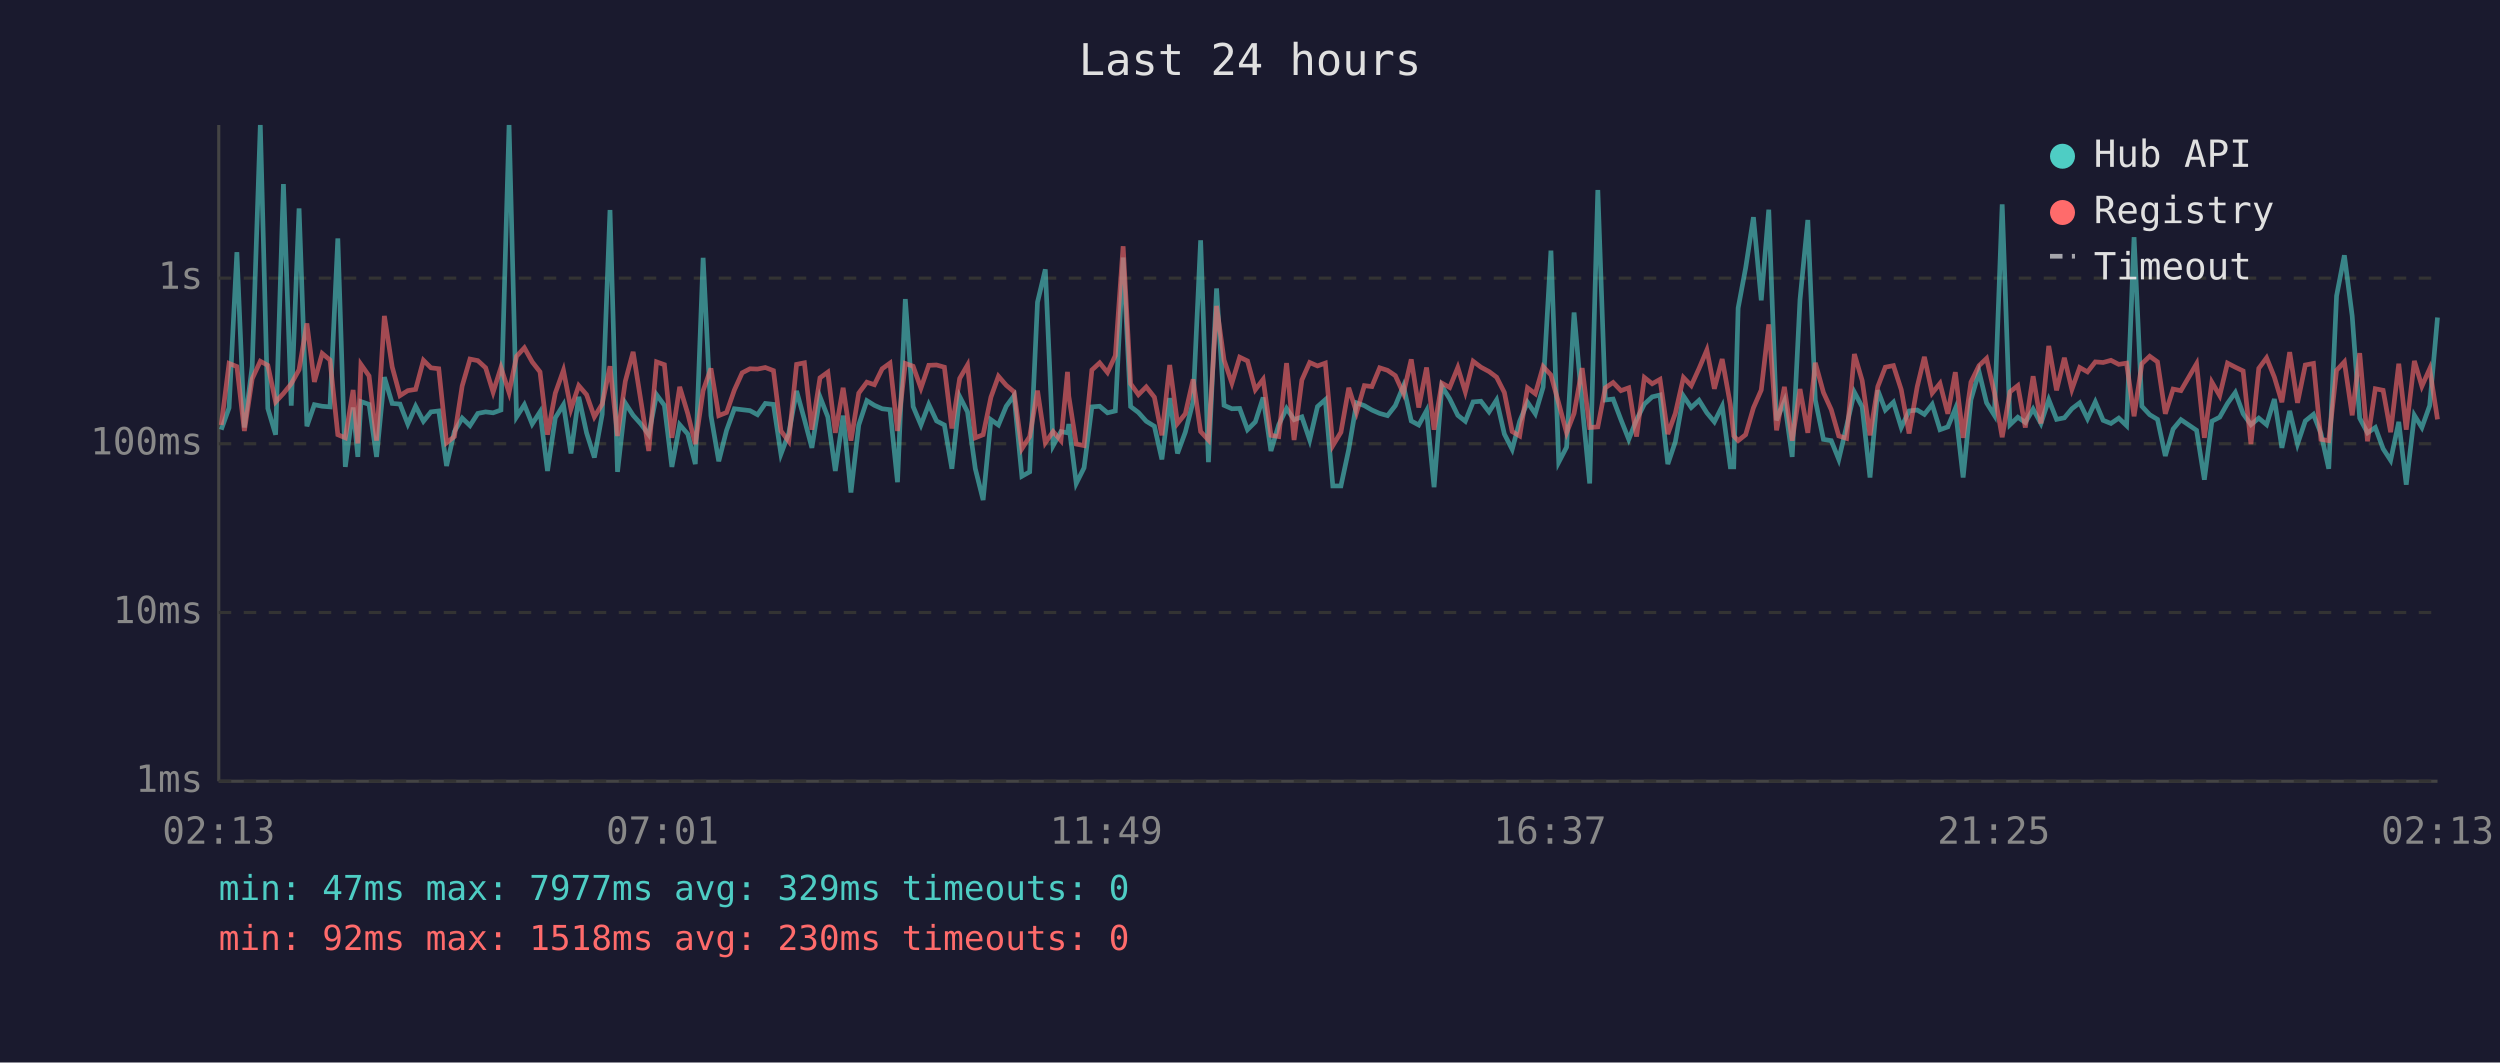
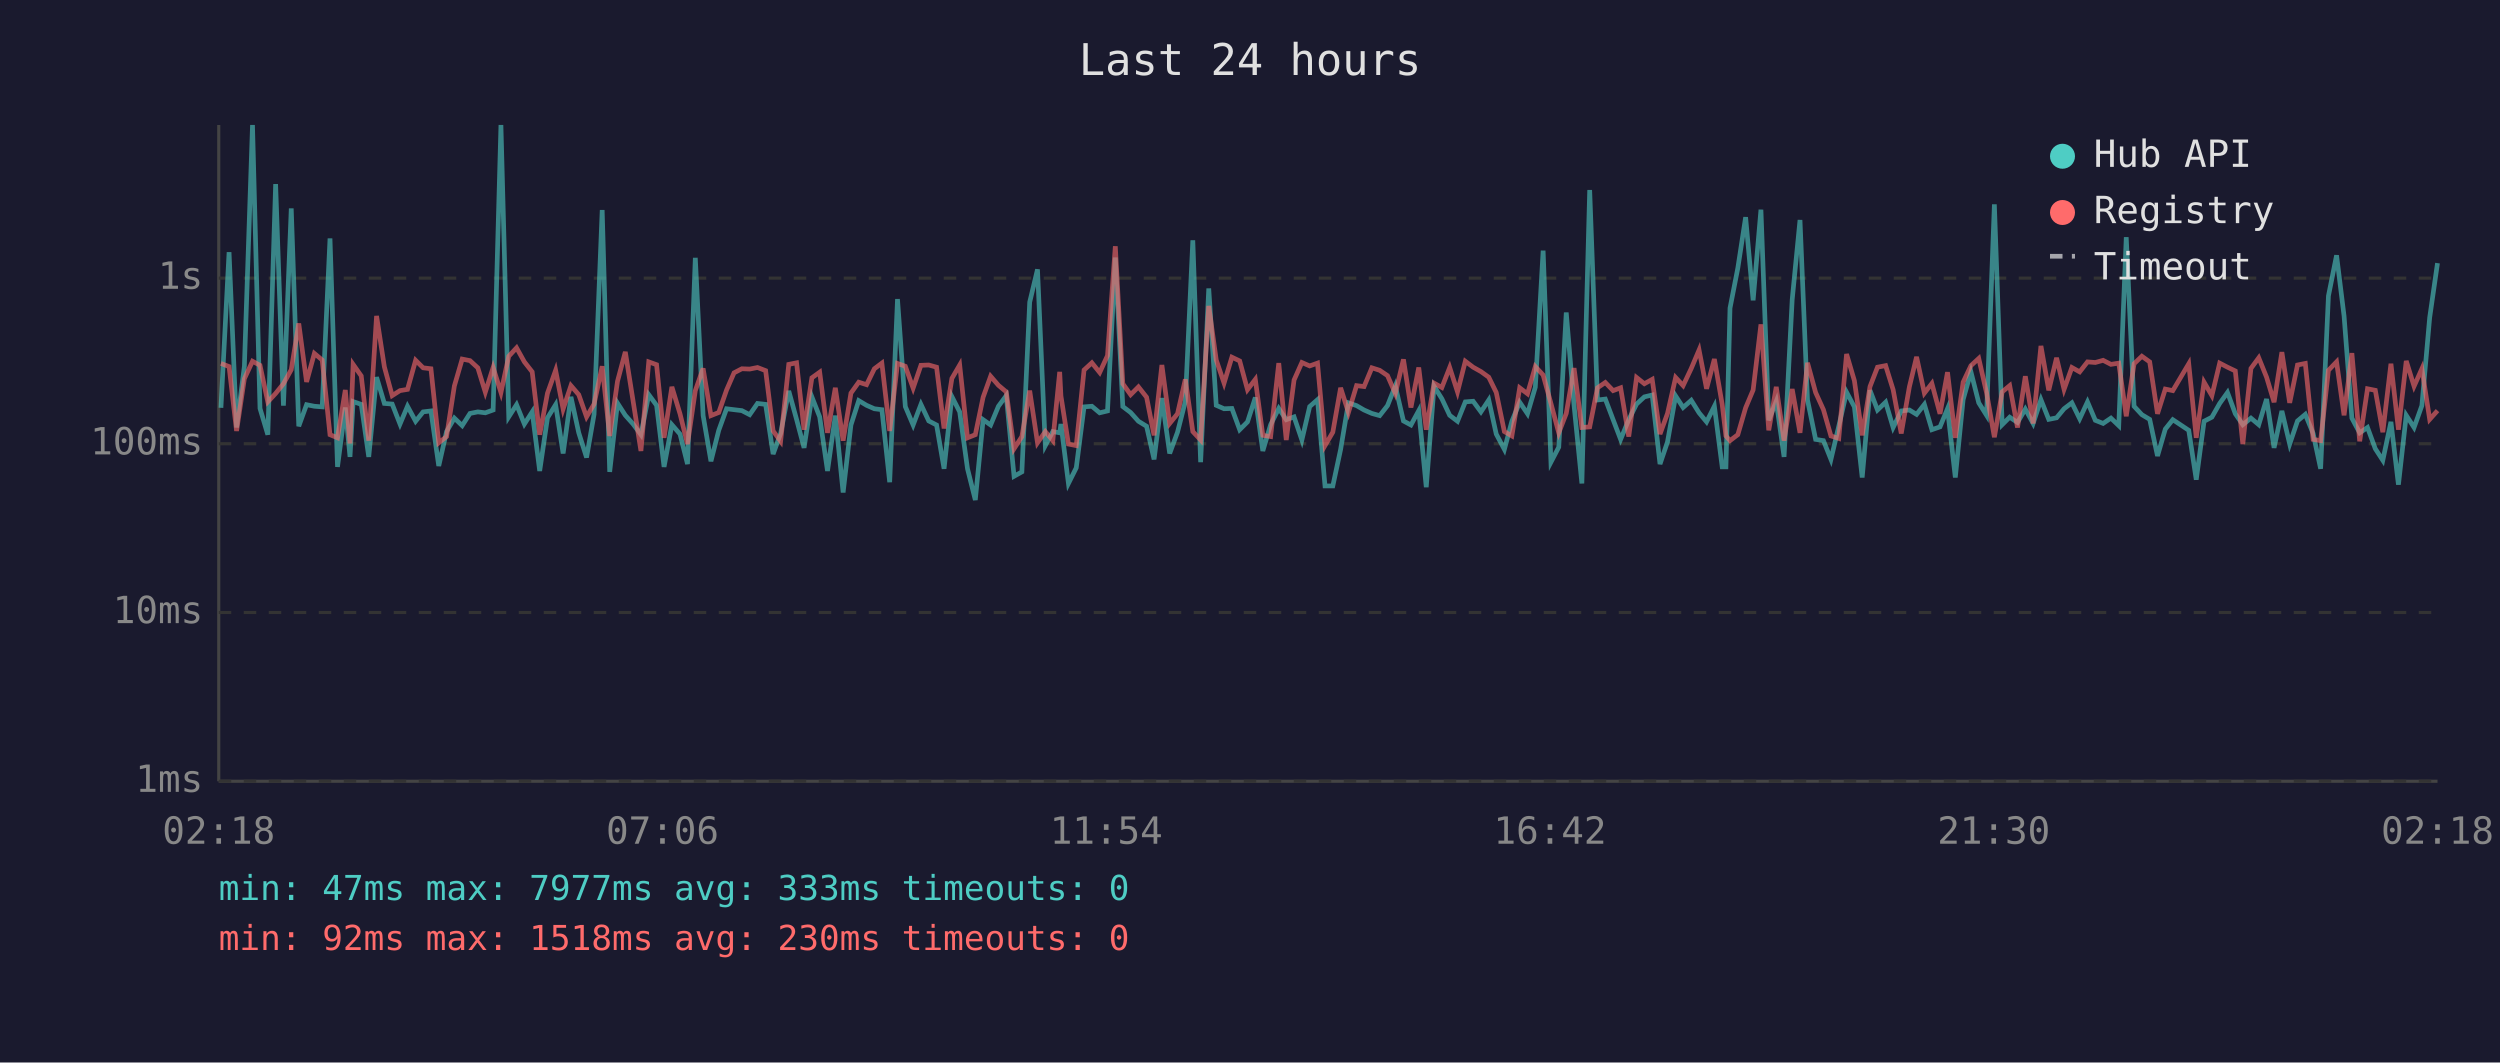
<svg xmlns="http://www.w3.org/2000/svg" viewBox="0 0 800 340" font-family="monospace" font-size="12">
  <rect width="800" height="340" fill="#1a1a2e" />
  <text x="400" y="24" fill="#e0e0e0" font-size="14" text-anchor="middle">Last 24 hours</text>
  <line x1="70" y1="40" x2="70" y2="250" stroke="#444" stroke-width="1" />
  <line x1="70" y1="250" x2="780" y2="250" stroke="#444" stroke-width="1" />
  <line x1="70" y1="250" x2="780" y2="250" stroke="#333" stroke-width="1" stroke-dasharray="4" />
  <text x="65" y="250" fill="#888" text-anchor="end" dominant-baseline="middle">1ms</text>
  <line x1="70" y1="196" x2="780" y2="196" stroke="#333" stroke-width="1" stroke-dasharray="4" />
  <text x="65" y="196" fill="#888" text-anchor="end" dominant-baseline="middle">10ms</text>
  <line x1="70" y1="142" x2="780" y2="142" stroke="#333" stroke-width="1" stroke-dasharray="4" />
  <text x="65" y="142" fill="#888" text-anchor="end" dominant-baseline="middle">100ms</text>
  <line x1="70" y1="89" x2="780" y2="89" stroke="#333" stroke-width="1" stroke-dasharray="4" />
  <text x="65" y="89" fill="#888" text-anchor="end" dominant-baseline="middle">1s</text>
-   <text x="70" y="270" fill="#888" text-anchor="middle">02:13</text>
-   <text x="212" y="270" fill="#888" text-anchor="middle">07:01</text>
-   <text x="354" y="270" fill="#888" text-anchor="middle">11:49</text>
-   <text x="496" y="270" fill="#888" text-anchor="middle">16:37</text>
-   <text x="638" y="270" fill="#888" text-anchor="middle">21:25</text>
-   <text x="780" y="270" fill="#888" text-anchor="middle">02:13</text>
-   <polyline points="70.8,137.5 73.3,130.5 75.8,80.7 78.2,136.8 80.7,117.2 83.3,40.0 85.7,130.7 88.2,139.1 90.7,58.9 93.2,129.8 95.7,66.7 98.2,136.4 100.6,129.5 103.1,130.0 105.6,130.2 108.1,76.3 110.5,149.4 113.0,130.4 114.5,146.2 115.5,128.5 118.1,129.4 120.5,146.2 123.0,120.7 125.5,129.1 128.0,129.3 130.5,135.7 133.0,130.0 135.5,134.8 137.9,131.8 140.4,131.5 142.9,149.1 145.4,138.1 147.9,133.8 150.4,136.2 152.9,132.3 155.4,131.8 157.8,132.1 160.3,131.2 162.9,40.0 165.3,133.4 167.8,129.5 170.3,135.7 172.8,131.8 175.2,150.7 177.7,133.7 180.3,129.5 182.7,145.1 185.2,127.0 187.7,138.5 190.2,146.4 192.7,132.6 195.2,67.2 197.6,151.0 200.1,129.0 202.6,132.9 205.1,135.7 207.6,139.1 210.1,126.3 212.6,129.7 215.0,149.4 217.5,135.9 220.1,138.9 222.5,148.5 225.0,82.5 227.5,133.0 230.0,147.6 232.5,137.7 235.0,130.8 237.5,131.1 240.0,131.4 242.4,132.7 244.9,129.1 247.5,129.4 249.9,145.3 252.4,138.7 254.9,125.1 257.4,134.2 259.8,143.3 262.4,127.0 264.9,133.4 267.3,150.7 269.8,133.0 272.3,157.6 274.8,136.0 277.4,128.2 279.8,129.7 282.3,130.8 284.8,131.1 287.2,154.3 289.7,95.7 292.2,130.1 294.7,136.0 297.2,129.4 299.7,134.7 302.2,136.0 304.6,150.0 307.1,126.9 309.6,131.8 312.1,150.0 314.6,160.0 317.1,134.3 319.5,136.0 322.0,130.0 324.5,126.6 327.0,152.4 329.5,151.0 332.0,96.7 334.5,86.2 337.0,142.6 339.5,138.1 341.6,138.5 342.0,135.7 344.4,154.7 346.9,149.7 349.4,130.2 351.9,130.0 354.4,132.1 356.9,131.5 359.4,82.4 361.8,130.1 364.3,132.0 366.8,134.8 369.4,136.4 371.8,147.0 374.3,127.4 376.8,145.1 379.3,138.3 381.8,128.5 384.2,76.9 386.7,147.9 389.3,92.3 391.7,129.7 394.2,130.8 396.7,130.7 399.2,137.5 401.7,135.0 404.2,127.2 406.7,144.3 409.2,135.9 411.7,130.7 414.1,134.3 416.6,133.4 419.1,140.8 421.6,130.1 424.1,127.9 426.5,155.5 429.1,155.5 431.6,143.8 434.1,128.9 436.6,129.8 439.0,131.2 441.5,132.3 444.0,133.0 446.5,129.8 449.1,123.5 451.6,134.7 454.0,136.0 456.5,131.4 458.9,155.9 461.4,123.6 463.9,127.6 466.5,132.9 468.9,134.8 471.4,128.6 473.9,128.4 476.5,131.8 478.9,128.0 481.4,138.9 483.9,143.8 486.3,134.8 488.8,128.7 491.3,132.4 493.8,123.9 496.3,80.2 498.8,147.9 501.3,143.1 503.7,100.0 506.3,129.8 508.7,154.7 511.3,60.8 513.7,128.0 516.2,127.7 518.7,134.3 521.2,140.6 523.7,134.3 526.2,129.3 528.7,127.0 531.2,126.4 533.7,148.5 536.1,141.4 538.7,126.7 541.2,130.4 543.7,128.1 546.2,132.1 548.6,135.0 551.1,130.0 553.7,149.4 554.8,149.4 556.2,98.6 558.6,85.8 561.1,69.5 563.6,96.1 566.0,67.1 568.5,134.5 571.0,128.4 573.5,146.2 576.0,95.9 578.5,70.4 580.9,128.0 583.5,140.6 586.0,141.0 588.4,147.0 590.9,136.4 593.4,125.5 595.9,130.2 598.4,152.8 600.9,124.9 603.3,131.2 605.9,128.7 608.4,136.8 610.9,131.5 613.5,131.2 615.8,132.6 618.3,129.4 620.8,137.5 623.3,136.6 625.7,130.8 628.2,152.8 630.7,127.9 633.3,119.0 635.7,128.9 638.2,132.9 640.7,65.4 643.2,135.9 645.7,133.5 648.1,135.2 650.6,130.9 653.1,135.5 655.6,127.9 658.1,134.2 660.6,133.7 663.0,130.8 665.5,128.9 668.0,134.0 670.5,128.6 673.0,134.5 675.5,135.5 678.0,133.8 680.5,136.2 682.9,75.9 685.4,130.0 687.9,132.7 690.4,134.2 692.9,145.9 695.4,137.3 697.9,134.3 702.9,137.7 705.4,153.5 707.8,134.8 710.3,133.5 712.8,129.1 715.3,125.6 717.8,132.4 720.3,135.9 722.8,133.8 725.3,135.9 727.8,127.7 730.2,143.3 732.7,131.5 735.2,142.1 737.7,134.7 740.3,132.6 742.7,138.7 745.2,150.0 747.7,94.7 750.2,81.7 752.7,101.1 755.1,133.8 757.6,138.5 760.1,136.8 762.6,143.6 765.0,147.3 767.6,135.0 770.0,155.1 772.6,132.9 775.0,136.8 777.5,129.8 780.0,101.6" fill="none" stroke="#4ecdc4" stroke-width="1.5" opacity="0.6" />
-   <polyline points="70.8,136.0 73.3,116.3 75.8,117.3 78.2,137.9 80.7,121.2 83.3,115.6 85.7,116.9 88.2,128.6 90.7,125.9 93.2,122.8 95.7,118.3 98.2,103.5 100.6,122.2 103.1,113.1 105.6,115.2 108.1,139.1 110.5,140.1 113.0,124.8 114.5,141.9 115.5,116.6 118.1,120.3 120.5,141.0 123.0,101.1 125.5,117.4 128.0,126.6 130.5,125.0 133.0,124.6 135.5,115.3 137.9,117.7 140.4,118.0 142.9,141.7 145.4,139.7 147.9,123.5 150.4,114.9 152.9,115.4 155.4,117.7 157.8,125.5 160.3,117.6 162.9,125.6 165.3,114.0 167.8,111.3 170.3,115.8 172.8,119.0 175.2,139.1 177.7,125.8 180.3,118.5 182.7,130.9 185.2,123.4 187.7,126.3 190.2,133.4 192.7,129.3 195.2,117.2 197.6,139.5 200.1,122.0 202.6,112.6 205.1,128.4 207.6,144.3 210.1,115.8 212.6,116.7 215.0,140.1 217.5,123.8 220.1,132.4 222.5,142.1 225.0,125.0 227.5,117.9 230.0,133.0 232.5,132.0 235.0,124.8 237.5,119.3 240.0,118.0 242.4,118.1 244.9,117.6 247.5,118.6 249.9,137.9 252.4,141.2 254.9,116.6 257.4,116.1 259.8,137.5 262.4,120.9 264.9,119.1 267.3,138.5 269.8,124.1 272.3,141.0 274.8,125.8 277.4,122.3 279.8,123.1 282.3,118.0 284.8,116.2 287.2,137.9 289.7,116.3 292.2,117.2 294.7,124.2 297.2,116.9 299.7,116.8 302.2,117.5 304.6,137.1 307.1,121.1 309.6,116.8 312.1,140.1 314.6,139.1 317.1,127.1 319.5,120.4 322.0,123.3 324.5,125.4 327.0,143.6 329.5,139.7 332.0,125.0 334.5,141.7 337.0,138.1 339.5,141.0 341.6,119.0 342.0,126.7 344.4,142.1 346.9,142.6 349.4,118.4 351.9,116.1 354.4,119.2 356.9,113.8 359.4,78.8 361.8,122.8 364.3,126.3 366.8,123.8 369.4,127.1 371.8,139.3 374.3,116.8 376.8,135.5 379.3,132.4 381.8,121.4 384.2,138.1 386.7,140.8 389.3,97.9 391.7,115.2 394.2,122.6 396.7,114.3 399.2,115.5 401.7,124.7 404.2,121.4 406.7,139.3 409.2,139.7 411.7,116.2 414.1,140.8 416.6,121.6 419.1,116.0 421.6,117.1 424.1,116.2 426.5,142.6 429.1,138.3 431.6,124.1 434.1,132.0 436.6,123.4 439.0,123.7 441.5,117.7 444.0,118.5 446.5,120.2 449.1,125.9 451.6,115.0 454.0,130.4 456.5,117.6 458.9,137.5 461.4,122.6 463.9,124.0 466.5,117.6 468.9,125.4 471.4,115.6 473.9,117.5 476.5,118.9 478.9,120.7 481.4,125.6 483.9,138.1 486.3,139.5 488.8,124.1 491.3,126.0 493.8,117.3 496.3,120.0 498.8,129.1 501.3,138.5 503.7,132.3 506.3,117.8 508.7,136.8 511.3,136.6 513.7,124.1 516.2,122.4 518.7,125.0 521.2,124.1 523.7,139.7 526.2,120.8 528.7,122.8 531.2,121.4 533.7,138.9 536.1,132.3 538.7,120.8 541.2,123.4 543.7,117.9 546.2,112.0 548.6,124.4 551.1,114.9 553.7,129.4 554.8,139.5 556.2,141.0 558.6,139.1 561.1,130.5 563.6,124.8 566.0,103.8 568.5,137.7 571.0,123.8 573.5,141.0 576.0,124.5 578.5,138.5 580.9,116.1 583.5,125.6 586.0,131.1 588.4,139.5 590.9,140.3 593.4,113.3 595.9,121.8 598.4,139.3 600.9,123.7 603.3,117.5 605.9,117.0 608.4,124.7 610.9,138.7 613.5,123.8 615.8,114.2 618.3,125.8 620.8,122.7 623.3,132.4 625.7,119.1 628.2,140.1 630.7,122.3 633.3,117.0 635.7,114.7 638.2,125.7 640.7,139.9 643.2,125.4 645.7,123.4 648.1,136.8 650.6,120.4 653.1,135.5 655.6,110.7 658.1,124.9 660.6,114.5 663.0,124.6 665.5,117.6 668.0,119.0 670.5,115.8 673.0,116.0 675.5,115.3 678.0,116.6 680.5,116.2 682.9,133.2 685.4,116.4 687.9,114.0 690.4,115.8 692.9,132.4 695.4,124.5 697.9,125.0 702.9,116.4 705.4,140.1 707.8,122.3 710.3,126.6 712.8,116.2 715.3,117.5 717.8,118.7 720.3,142.1 722.8,117.9 725.3,114.5 727.8,120.7 730.2,128.7 732.7,112.7 735.2,128.9 737.7,116.8 740.3,116.3 742.7,140.6 745.2,141.0 747.7,118.5 750.2,115.8 752.7,132.9 755.1,113.0 757.6,141.2 760.1,124.4 762.6,124.9 765.0,138.3 767.6,116.4 770.0,137.5 772.6,115.5 775.0,123.6 777.5,118.0 780.0,134.2" fill="none" stroke="#ff6b6b" stroke-width="1.5" opacity="0.6" />
+   <text x="70" y="270" fill="#888" text-anchor="middle">02:18</text>
+   <text x="212" y="270" fill="#888" text-anchor="middle">07:06</text>
+   <text x="354" y="270" fill="#888" text-anchor="middle">11:54</text>
+   <text x="496" y="270" fill="#888" text-anchor="middle">16:42</text>
+   <text x="638" y="270" fill="#888" text-anchor="middle">21:30</text>
+   <text x="780" y="270" fill="#888" text-anchor="middle">02:18</text>
+   <polyline points="70.7,130.5 73.3,80.7 75.7,136.8 78.2,117.2 80.8,40.0 83.2,130.7 85.7,139.1 88.2,58.9 90.7,129.8 93.2,66.7 95.6,136.4 98.1,129.5 100.6,130.0 103.1,130.2 105.6,76.3 108.0,149.4 110.5,130.4 112.0,146.2 113.0,128.5 115.6,129.4 118.0,146.2 120.5,120.7 123.0,129.1 125.5,129.3 128.0,135.7 130.4,130.0 133.0,134.8 135.4,131.8 137.9,131.5 140.4,149.1 142.9,138.1 145.4,133.8 147.9,136.2 150.4,132.3 152.9,131.8 155.3,132.1 157.8,131.2 160.3,40.0 162.8,133.4 165.3,129.5 167.8,135.7 170.3,131.8 172.7,150.7 175.2,133.7 177.8,129.5 180.2,145.1 182.7,127.0 185.2,138.5 187.7,146.4 190.1,132.6 192.7,67.2 195.1,151.0 197.6,129.0 200.1,132.9 202.6,135.7 205.1,139.1 207.6,126.3 210.1,129.7 212.5,149.4 215.0,135.9 217.6,138.9 220.0,148.5 222.5,82.5 225.0,133.0 227.5,147.6 230.0,137.7 232.5,130.8 234.9,131.1 237.4,131.4 239.9,132.7 242.4,129.1 245.0,129.4 247.4,145.3 249.8,138.7 252.4,125.1 254.9,134.2 257.3,143.3 259.8,127.0 262.3,133.4 264.8,150.7 267.3,133.0 269.8,157.6 272.3,136.0 274.8,128.2 277.3,129.7 279.8,130.8 282.2,131.1 284.7,154.3 287.2,95.7 289.7,130.1 292.2,136.0 294.7,129.4 297.2,134.7 299.7,136.0 302.1,150.0 304.6,126.9 307.1,131.8 309.6,150.0 312.1,160.0 314.6,134.3 317.0,136.0 319.5,130.0 322.0,126.6 324.5,152.4 327.0,151.0 329.5,96.7 332.0,86.2 334.5,142.6 336.9,138.1 339.1,138.5 339.5,135.7 341.9,154.7 344.4,149.7 346.9,130.2 349.4,130.0 351.9,132.1 354.4,131.5 356.9,82.4 359.3,130.1 361.8,132.0 364.3,134.8 366.9,136.4 369.3,147.0 371.8,127.4 374.3,145.1 376.8,138.3 379.3,128.5 381.7,76.9 384.2,147.9 386.8,92.3 389.2,129.7 391.7,130.8 394.2,130.7 396.7,137.5 399.2,135.0 401.7,127.2 404.1,144.3 406.6,135.9 409.2,130.7 411.6,134.3 414.1,133.4 416.6,140.8 419.1,130.1 421.6,127.9 424.0,155.5 426.5,155.5 429.0,143.8 431.5,128.9 434.1,129.8 436.5,131.2 439.0,132.3 441.5,133.0 444.0,129.8 446.5,123.5 449.1,134.7 451.5,136.0 454.0,131.4 456.4,155.9 458.9,123.6 461.4,127.6 463.9,132.9 466.4,134.8 468.9,128.6 471.4,128.4 473.9,131.8 476.4,128.0 478.8,138.9 481.4,143.8 483.8,134.8 486.3,128.7 488.8,132.4 491.3,123.9 493.8,80.2 496.3,147.9 498.8,143.1 501.2,100.0 503.7,129.8 506.2,154.7 508.7,60.8 511.2,128.0 513.7,127.7 516.2,134.3 518.6,140.6 521.2,134.3 523.7,129.3 526.2,127.0 528.7,126.4 531.2,148.5 533.6,141.4 536.2,126.7 538.6,130.4 541.2,128.1 543.7,132.1 546.1,135.0 548.6,130.0 551.1,149.4 552.3,149.4 553.6,98.6 556.1,85.8 558.6,69.5 561.0,96.1 563.5,67.1 566.0,134.5 568.4,128.4 570.9,146.2 573.5,95.9 576.0,70.4 578.4,128.0 581.0,140.6 583.5,141.0 585.9,147.0 588.4,136.4 590.9,125.5 593.4,130.2 595.9,152.8 598.4,124.9 600.8,131.2 603.4,128.7 605.8,136.8 608.4,131.5 611.0,131.2 613.3,132.6 615.8,129.4 618.2,137.5 620.8,136.6 623.2,130.8 625.7,152.8 628.2,127.9 630.7,119.0 633.2,128.9 635.7,132.9 638.2,65.4 640.7,135.9 643.1,133.5 645.6,135.2 648.1,130.9 650.6,135.5 653.1,127.9 655.6,134.2 658.1,133.7 660.5,130.8 663.0,128.9 665.5,134.0 668.0,128.6 670.5,134.5 673.0,135.5 675.5,133.8 678.0,136.2 680.4,75.9 682.9,130.0 685.4,132.7 687.9,134.2 690.4,145.9 692.9,137.3 695.3,134.3 700.4,137.7 702.8,153.5 705.3,134.8 707.8,133.5 710.3,129.1 712.8,125.6 715.3,132.4 717.7,135.9 720.3,133.8 722.8,135.9 725.3,127.7 727.7,143.3 730.2,131.5 732.7,142.1 735.2,134.7 737.7,132.6 740.2,138.7 742.6,150.0 745.1,94.7 747.7,81.7 750.1,101.1 752.6,133.8 755.1,138.5 757.6,136.8 760.1,143.6 762.5,147.3 765.1,135.0 767.5,155.1 770.0,132.9 772.5,136.8 775.0,129.8 777.5,101.6 780.0,84.2" fill="none" stroke="#4ecdc4" stroke-width="1.5" opacity="0.6" />
+   <polyline points="70.7,116.3 73.3,117.3 75.7,137.9 78.2,121.2 80.8,115.6 83.2,116.9 85.7,128.6 88.2,125.9 90.7,122.8 93.2,118.3 95.6,103.5 98.1,122.2 100.6,113.1 103.1,115.2 105.6,139.1 108.0,140.1 110.5,124.8 112.0,141.9 113.0,116.6 115.6,120.3 118.0,141.0 120.5,101.1 123.0,117.4 125.5,126.6 128.0,125.0 130.4,124.6 133.0,115.3 135.4,117.7 137.9,118.0 140.4,141.7 142.9,139.7 145.4,123.5 147.9,114.9 150.4,115.4 152.9,117.7 155.3,125.5 157.8,117.6 160.3,125.6 162.8,114.0 165.3,111.3 167.8,115.8 170.3,119.0 172.7,139.1 175.2,125.8 177.8,118.5 180.2,130.9 182.7,123.4 185.2,126.3 187.7,133.4 190.1,129.3 192.7,117.2 195.1,139.5 197.6,122.0 200.1,112.6 202.6,128.4 205.1,144.3 207.6,115.8 210.1,116.7 212.5,140.1 215.0,123.8 217.6,132.4 220.0,142.1 222.5,125.0 225.0,117.9 227.5,133.0 230.0,132.0 232.5,124.8 234.9,119.3 237.4,118.0 239.9,118.1 242.4,117.6 245.0,118.6 247.4,137.9 249.8,141.2 252.4,116.6 254.9,116.1 257.3,137.5 259.8,120.9 262.3,119.1 264.8,138.5 267.3,124.1 269.8,141.0 272.3,125.8 274.8,122.3 277.3,123.1 279.8,118.0 282.2,116.2 284.7,137.9 287.2,116.3 289.7,117.2 292.2,124.2 294.7,116.9 297.2,116.8 299.7,117.5 302.1,137.1 304.6,121.1 307.1,116.8 309.6,140.1 312.1,139.1 314.6,127.1 317.0,120.4 319.5,123.3 322.0,125.4 324.5,143.6 327.0,139.7 329.5,125.0 332.0,141.7 334.5,138.1 336.9,141.0 339.1,119.0 339.5,126.7 341.9,142.1 344.4,142.6 346.9,118.4 349.4,116.1 351.9,119.2 354.4,113.8 356.9,78.8 359.3,122.8 361.8,126.3 364.3,123.8 366.9,127.1 369.3,139.3 371.8,116.8 374.3,135.5 376.8,132.4 379.3,121.4 381.7,138.1 384.2,140.8 386.8,97.9 389.2,115.2 391.7,122.6 394.2,114.3 396.7,115.5 399.2,124.7 401.7,121.4 404.1,139.3 406.6,139.7 409.2,116.2 411.6,140.8 414.1,121.6 416.6,116.0 419.1,117.1 421.6,116.2 424.0,142.6 426.5,138.3 429.0,124.1 431.5,132.0 434.1,123.4 436.5,123.7 439.0,117.7 441.5,118.5 444.0,120.2 446.5,125.9 449.1,115.0 451.5,130.4 454.0,117.6 456.4,137.5 458.9,122.6 461.4,124.0 463.9,117.6 466.4,125.4 468.9,115.6 471.4,117.5 473.9,118.9 476.4,120.7 478.8,125.6 481.4,138.1 483.8,139.5 486.3,124.1 488.8,126.0 491.3,117.3 493.8,120.0 496.3,129.1 498.8,138.5 501.2,132.3 503.7,117.8 506.2,136.8 508.7,136.6 511.2,124.1 513.7,122.4 516.2,125.0 518.6,124.1 521.2,139.7 523.7,120.8 526.2,122.8 528.7,121.4 531.2,138.9 533.6,132.3 536.2,120.8 538.6,123.4 541.2,117.9 543.7,112.0 546.1,124.4 548.6,114.9 551.1,129.4 552.3,139.5 553.6,141.0 556.1,139.1 558.6,130.5 561.0,124.8 563.5,103.8 566.0,137.7 568.4,123.8 570.9,141.0 573.5,124.5 576.0,138.5 578.4,116.1 581.0,125.6 583.5,131.1 585.9,139.5 588.4,140.3 590.9,113.3 593.4,121.8 595.9,139.3 598.4,123.7 600.8,117.5 603.4,117.0 605.8,124.7 608.4,138.7 611.0,123.8 613.3,114.2 615.8,125.8 618.2,122.7 620.8,132.4 623.2,119.1 625.7,140.1 628.2,122.3 630.7,117.0 633.2,114.7 635.7,125.7 638.2,139.9 640.7,125.4 643.1,123.4 645.6,136.8 648.1,120.4 650.6,135.5 653.1,110.7 655.6,124.9 658.1,114.5 660.5,124.6 663.0,117.6 665.5,119.0 668.0,115.8 670.5,116.0 673.0,115.3 675.5,116.6 678.0,116.2 680.4,133.2 682.9,116.4 685.4,114.0 687.9,115.8 690.4,132.4 692.9,124.5 695.3,125.0 700.4,116.4 702.8,140.1 705.3,122.3 707.8,126.6 710.3,116.2 712.8,117.5 715.3,118.7 717.7,142.1 720.3,117.9 722.8,114.5 725.3,120.7 727.7,128.7 730.2,112.7 732.7,128.9 735.2,116.8 737.7,116.3 740.2,140.6 742.6,141.0 745.1,118.5 747.7,115.8 750.1,132.9 752.6,113.0 755.1,141.2 757.6,124.4 760.1,124.9 762.5,138.3 765.1,116.4 767.5,137.5 770.0,115.5 772.5,123.6 775.0,118.0 777.5,134.2 780.0,131.4" fill="none" stroke="#ff6b6b" stroke-width="1.5" opacity="0.6" />
  <circle cx="660" cy="50" r="4" fill="#4ecdc4" />
  <text x="670" y="50" fill="#e0e0e0" dominant-baseline="middle">Hub API</text>
  <circle cx="660" cy="68" r="4" fill="#ff6b6b" />
  <text x="670" y="68" fill="#e0e0e0" dominant-baseline="middle">Registry</text>
  <line x1="656" y1="82" x2="664" y2="82" stroke="#e0e0e0" stroke-width="1.5" stroke-dasharray="4,3" opacity="0.7" />
  <text x="670" y="86" fill="#e0e0e0" dominant-baseline="middle">Timeout</text>
-   <text x="70" y="288" fill="#4ecdc4" font-size="11">min: 47ms  max: 7977ms  avg: 329ms  timeouts: 0</text>
+   <text x="70" y="288" fill="#4ecdc4" font-size="11">min: 47ms  max: 7977ms  avg: 333ms  timeouts: 0</text>
  <text x="70" y="304" fill="#ff6b6b" font-size="11">min: 92ms  max: 1518ms  avg: 230ms  timeouts: 0</text>
</svg>
